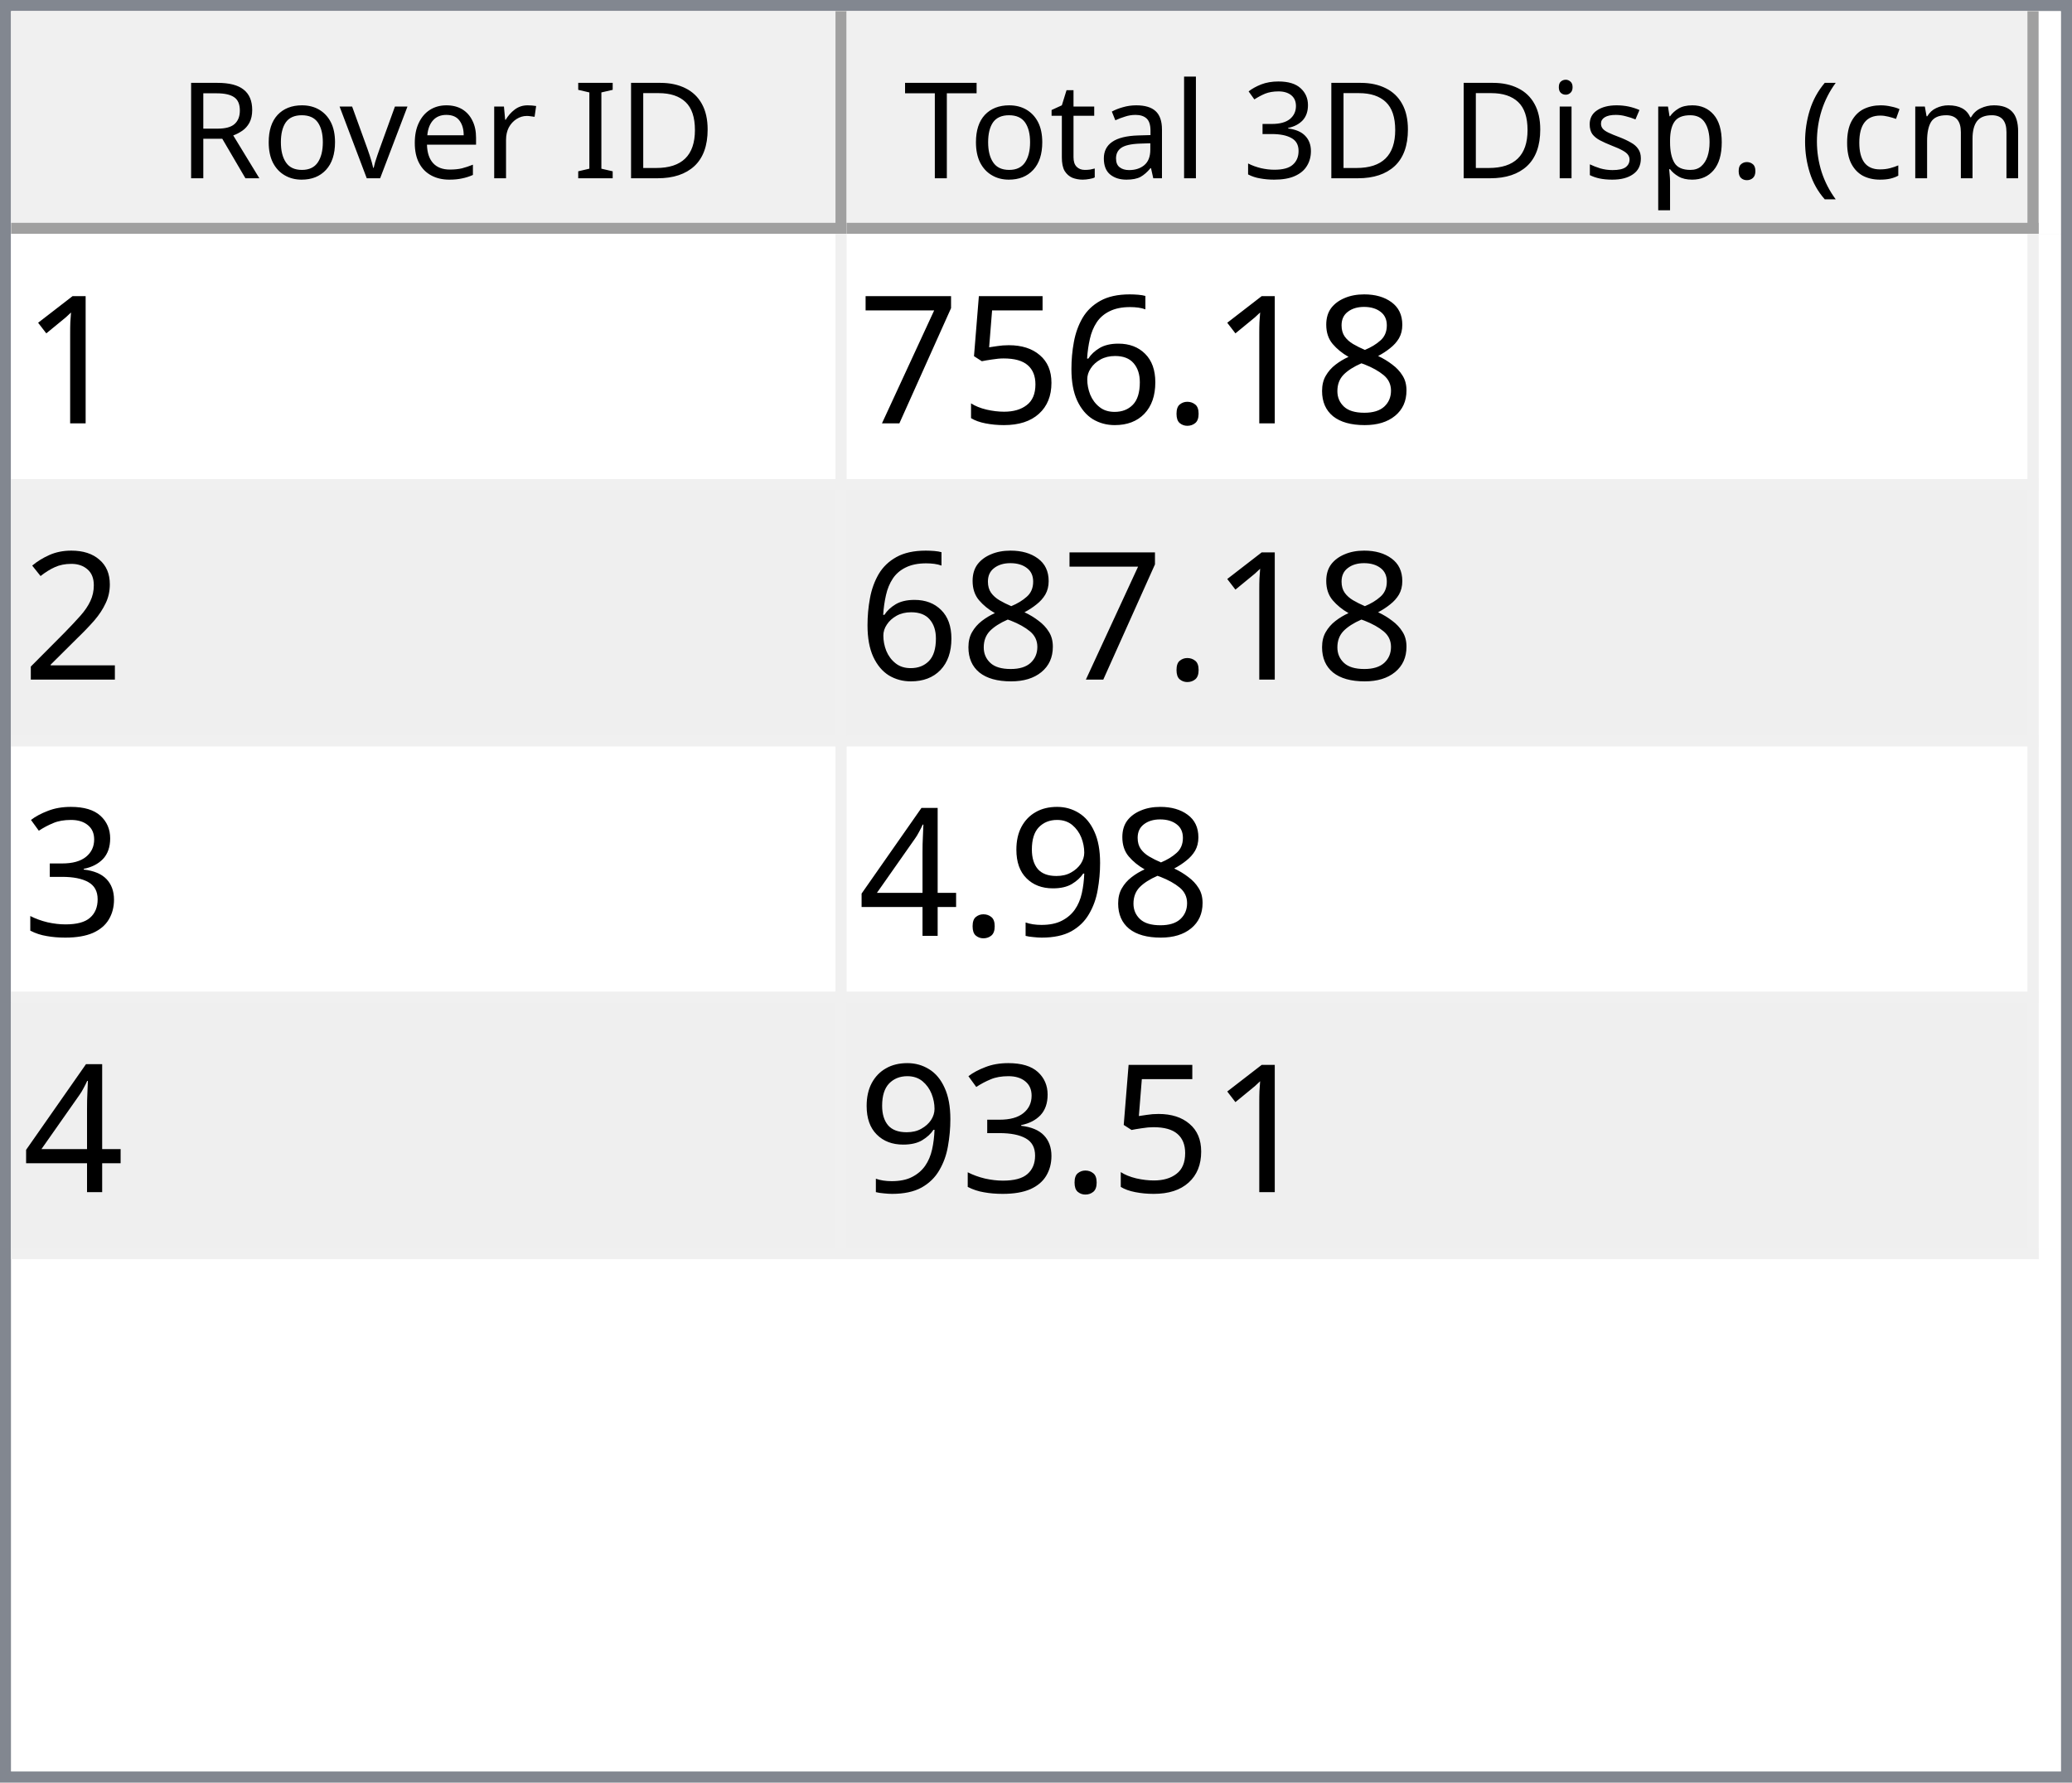
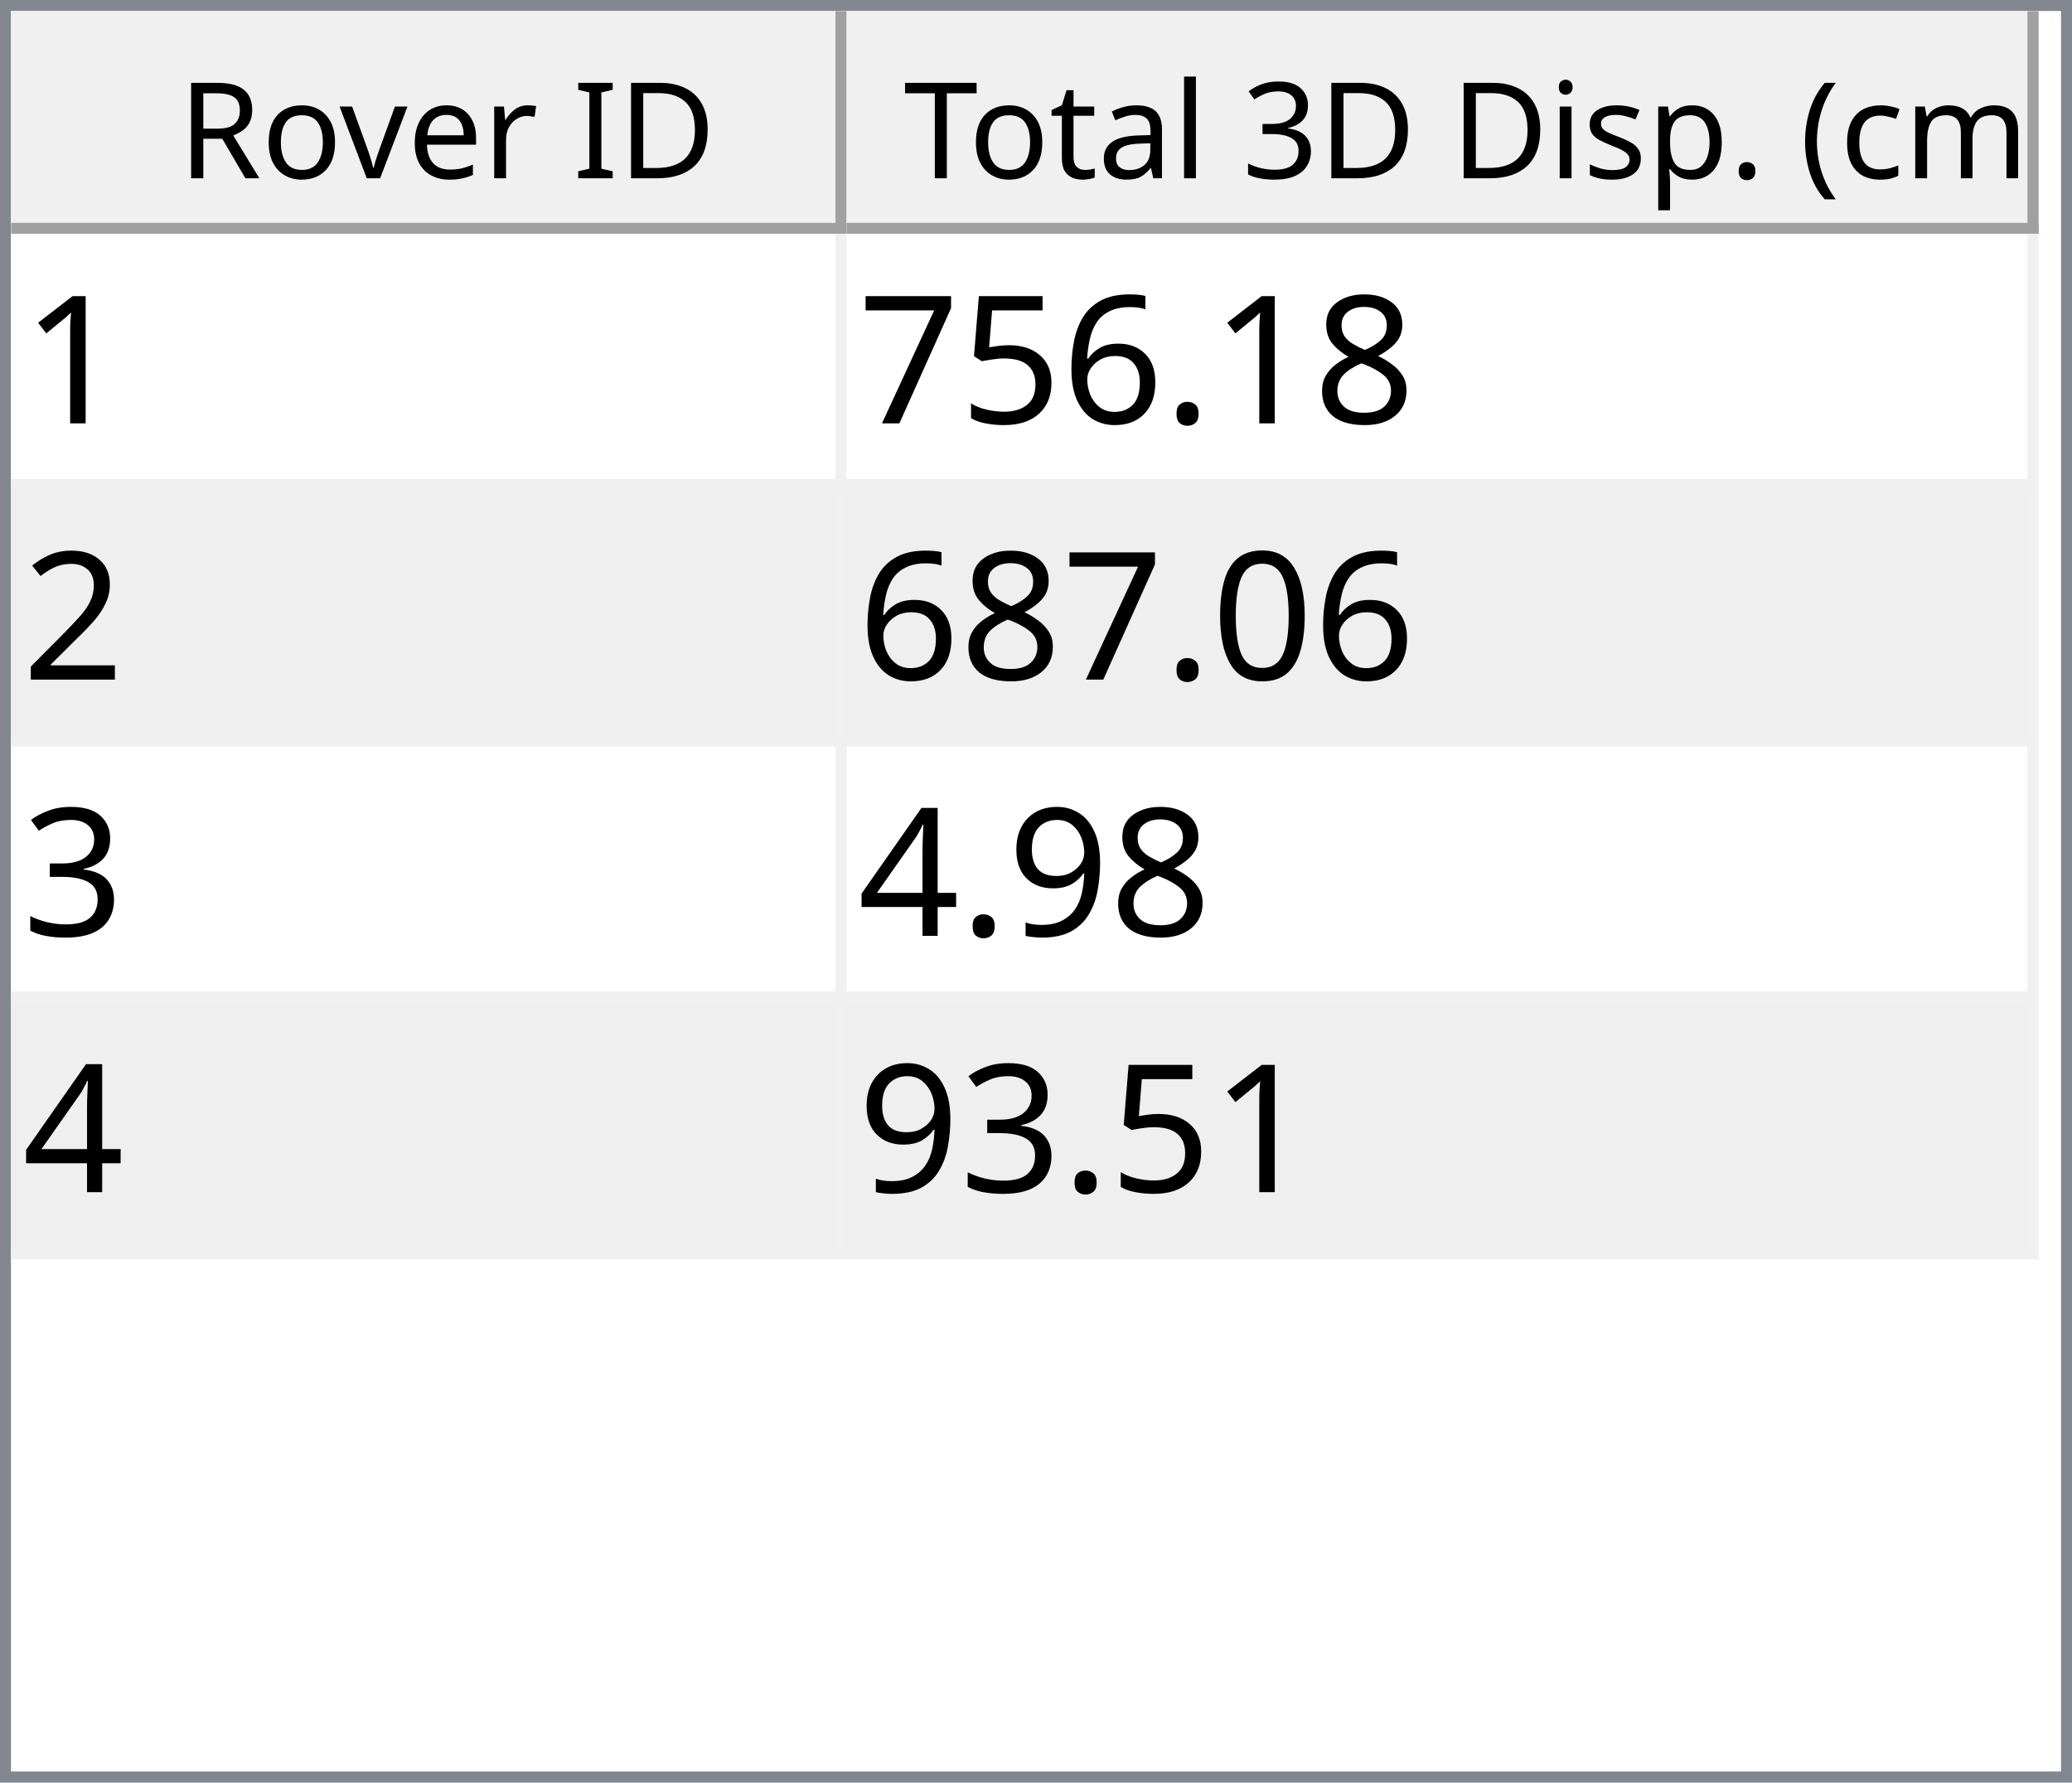
<svg xmlns="http://www.w3.org/2000/svg" style="fill-opacity:1; color-rendering:auto; color-interpolation:auto; text-rendering:auto; stroke:black; stroke-linecap:square; stroke-miterlimit:10; shape-rendering:auto; stroke-opacity:1; fill:black; stroke-dasharray:none; font-weight:normal; stroke-width:1; font-family:'Dialog'; font-style:normal; stroke-linejoin:miter; font-size:12px; stroke-dashoffset:0; image-rendering:auto;" width="186" height="160">
  <defs id="genericDefs" />
  <g>
    <defs id="defs1">
      <clipPath clipPathUnits="userSpaceOnUse" id="clipPath1">
        <path d="M0 0 L186 0 L186 160 L0 160 L0 0 Z" />
      </clipPath>
      <clipPath clipPathUnits="userSpaceOnUse" id="clipPath2">
        <path d="M0 0 L0 160 L186 160 L186 0 Z" />
      </clipPath>
      <clipPath clipPathUnits="userSpaceOnUse" id="clipPath3">
        <path d="M0 0 L0 20 L184 20 L184 0 Z" />
      </clipPath>
      <clipPath clipPathUnits="userSpaceOnUse" id="clipPath4">
        <path d="M0 0 L0 20 L75 20 L75 0 Z" />
      </clipPath>
      <clipPath clipPathUnits="userSpaceOnUse" id="clipPath5">
        <path d="M1 1 L1 19 L74 19 L74 1 Z" />
      </clipPath>
      <clipPath clipPathUnits="userSpaceOnUse" id="clipPath6">
        <path d="M0 0 L0 18 L73 18 L73 0 Z" />
      </clipPath>
      <clipPath clipPathUnits="userSpaceOnUse" id="clipPath7">
        <path d="M-0.5 -0.5 L-0.5 19.5 L74.5 19.5 L74.5 -0.5 Z" />
      </clipPath>
      <clipPath clipPathUnits="userSpaceOnUse" id="clipPath8">
        <path d="M0 0 L0 20 L107 20 L107 0 Z" />
      </clipPath>
      <clipPath clipPathUnits="userSpaceOnUse" id="clipPath9">
        <path d="M1 1 L1 19 L106 19 L106 1 Z" />
      </clipPath>
      <clipPath clipPathUnits="userSpaceOnUse" id="clipPath10">
        <path d="M0 0 L0 18 L105 18 L105 0 Z" />
      </clipPath>
      <clipPath clipPathUnits="userSpaceOnUse" id="clipPath11">
        <path d="M-0.5 -0.5 L-0.5 19.5 L106.5 19.5 L106.5 -0.5 Z" />
      </clipPath>
      <clipPath clipPathUnits="userSpaceOnUse" id="clipPath12">
        <path d="M0 0 L0 138 L184 138 L184 0 Z" />
      </clipPath>
      <clipPath clipPathUnits="userSpaceOnUse" id="clipPath13">
        <path d="M0 0 L0 92 L182 92 L182 0 Z" />
      </clipPath>
      <clipPath clipPathUnits="userSpaceOnUse" id="clipPath14">
        <path d="M-0.5 -0.5 L-0.5 91.5 L181.5 91.5 L181.5 -0.5 Z" />
      </clipPath>
      <clipPath clipPathUnits="userSpaceOnUse" id="clipPath15">
        <path d="M0 0 L0 22 L74 22 L74 0 Z" />
      </clipPath>
      <clipPath clipPathUnits="userSpaceOnUse" id="clipPath16">
        <path d="M0 0 L0 22 L106 22 L106 0 Z" />
      </clipPath>
      <font horiz-adv-x="64.551" id="font1">
        <font-face ascent="107.91" descent="25.098" units-per-em="100" style="font-style:normal; font-family:Segoe UI; font-weight:normal;" />
        <missing-glyph horiz-adv-x="64.551" d="M8.109 0 L8.109 68.266 L56.453 68.266 L56.453 0 L8.109 0 ZM15.328 7.234 L49.219 7.234 L49.219 61.031 L15.328 61.031 L15.328 7.234 Z" />
        <glyph unicode="D" horiz-adv-x="70.117" d="M9.188 0 L9.188 70.016 L28.516 70.016 Q65.531 70.016 65.531 35.891 Q65.531 19.672 55.25 9.836 Q44.969 0 27.734 0 L9.188 0 ZM17.391 62.594 L17.391 7.422 L27.828 7.422 Q41.609 7.422 49.273 14.797 Q56.938 22.172 56.938 35.688 Q56.938 62.594 28.328 62.594 L17.391 62.594 Z" />
        <glyph unicode="I" horiz-adv-x="26.611" d="M17.391 0 L9.188 0 L9.188 70.016 L17.391 70.016 L17.391 0 Z" />
        <glyph unicode=" " horiz-adv-x="27.393" d="" />
        <glyph unicode="r" horiz-adv-x="34.766" d="M34.188 41.891 Q32.078 43.5 28.125 43.5 Q23 43.5 19.555 38.672 Q16.109 33.844 16.109 25.484 L16.109 0 L8.109 0 L8.109 50 L16.109 50 L16.109 39.703 L16.312 39.703 Q18.016 44.969 21.531 47.922 Q25.047 50.875 29.391 50.875 Q32.516 50.875 34.188 50.203 L34.188 41.891 Z" />
        <glyph unicode="e" horiz-adv-x="52.295" d="M48.297 23 L12.984 23 Q13.188 14.656 17.484 10.109 Q21.781 5.562 29.297 5.562 Q37.75 5.562 44.828 11.141 L44.828 3.609 Q38.234 -1.172 27.391 -1.172 Q16.797 -1.172 10.742 5.641 Q4.688 12.453 4.688 24.812 Q4.688 36.469 11.305 43.82 Q17.922 51.172 27.734 51.172 Q37.547 51.172 42.922 44.828 Q48.297 38.484 48.297 27.203 L48.297 23 ZM40.094 29.781 Q40.047 36.719 36.75 40.578 Q33.453 44.438 27.594 44.438 Q21.922 44.438 17.969 40.383 Q14.016 36.328 13.094 29.781 L40.094 29.781 Z" />
        <glyph unicode="v" horiz-adv-x="47.9" d="M47.406 50 L27.484 0 L19.625 0 L0.688 50 L9.469 50 L22.172 13.672 Q23.578 9.672 23.922 6.688 L24.125 6.688 Q24.609 10.453 25.688 13.484 L38.969 50 L47.406 50 Z" />
        <glyph unicode="o" horiz-adv-x="58.594" d="M29 -1.172 Q17.922 -1.172 11.305 5.836 Q4.688 12.844 4.688 24.422 Q4.688 37.016 11.57 44.094 Q18.453 51.172 30.172 51.172 Q41.359 51.172 47.633 44.289 Q53.906 37.406 53.906 25.203 Q53.906 13.234 47.141 6.031 Q40.375 -1.172 29 -1.172 ZM29.594 44.438 Q21.875 44.438 17.383 39.188 Q12.891 33.938 12.891 24.703 Q12.891 15.828 17.43 10.695 Q21.969 5.562 29.594 5.562 Q37.359 5.562 41.531 10.594 Q45.703 15.625 45.703 24.906 Q45.703 34.281 41.531 39.359 Q37.359 44.438 29.594 44.438 Z" />
        <glyph unicode="R" horiz-adv-x="59.814" d="M59.375 0 L49.609 0 L37.891 19.625 Q36.281 22.359 34.766 24.289 Q33.25 26.219 31.664 27.438 Q30.078 28.656 28.25 29.219 Q26.422 29.781 24.125 29.781 L17.391 29.781 L17.391 0 L9.188 0 L9.188 70.016 L30.078 70.016 Q34.672 70.016 38.555 68.867 Q42.438 67.719 45.289 65.375 Q48.141 63.031 49.758 59.547 Q51.375 56.062 51.375 51.375 Q51.375 47.703 50.273 44.656 Q49.172 41.609 47.148 39.211 Q45.125 36.812 42.266 35.133 Q39.406 33.453 35.844 32.516 L35.844 32.328 Q37.594 31.547 38.891 30.547 Q40.188 29.547 41.359 28.18 Q42.531 26.812 43.68 25.078 Q44.828 23.344 46.234 21.047 L59.375 0 ZM17.391 62.594 L17.391 37.203 L28.516 37.203 Q31.594 37.203 34.203 38.133 Q36.812 39.062 38.719 40.797 Q40.625 42.531 41.703 45.047 Q42.781 47.562 42.781 50.688 Q42.781 56.297 39.141 59.445 Q35.5 62.594 28.609 62.594 L17.391 62.594 Z" />
        <glyph unicode=")" horiz-adv-x="30.176" d="M8.297 -15.922 L1.172 -15.922 Q16.406 2.344 16.406 26.812 Q16.406 51.469 1.078 70.016 L8.297 70.016 Q23.531 52.156 23.531 26.703 Q23.531 1.375 8.297 -15.922 Z" />
        <glyph unicode="m" horiz-adv-x="86.133" d="M79.109 0 L71.094 0 L71.094 28.719 Q71.094 37.016 68.531 40.727 Q65.969 44.438 59.906 44.438 Q54.781 44.438 51.195 39.75 Q47.609 35.062 47.609 28.516 L47.609 0 L39.594 0 L39.594 29.688 Q39.594 44.438 28.219 44.438 Q22.953 44.438 19.531 40.016 Q16.109 35.594 16.109 28.516 L16.109 0 L8.109 0 L8.109 50 L16.109 50 L16.109 42.094 L16.312 42.094 Q21.625 51.172 31.844 51.172 Q36.969 51.172 40.773 48.312 Q44.578 45.453 46 40.828 Q51.562 51.172 62.594 51.172 Q79.109 51.172 79.109 30.812 L79.109 0 Z" />
        <glyph unicode="c" horiz-adv-x="46.191" d="M42.188 2.297 Q36.422 -1.172 28.516 -1.172 Q17.828 -1.172 11.258 5.789 Q4.688 12.75 4.688 23.828 Q4.688 36.188 11.766 43.68 Q18.844 51.172 30.672 51.172 Q37.25 51.172 42.281 48.734 L42.281 40.531 Q36.719 44.438 30.375 44.438 Q22.703 44.438 17.797 38.945 Q12.891 33.453 12.891 24.516 Q12.891 15.719 17.508 10.641 Q22.125 5.562 29.891 5.562 Q36.422 5.562 42.188 9.906 L42.188 2.297 Z" />
        <glyph unicode="(" horiz-adv-x="30.176" d="M29.109 -15.922 L21.969 -15.922 Q6.844 1.375 6.844 26.703 Q6.844 52.156 21.969 70.016 L29.203 70.016 Q13.875 51.469 13.875 26.812 Q13.875 2.344 29.109 -15.922 Z" />
        <glyph unicode="." horiz-adv-x="21.68" d="M10.891 -1.078 Q8.641 -1.078 7.055 0.539 Q5.469 2.156 5.469 4.391 Q5.469 6.641 7.055 8.273 Q8.641 9.906 10.891 9.906 Q13.188 9.906 14.797 8.273 Q16.406 6.641 16.406 4.391 Q16.406 2.156 14.797 0.539 Q13.188 -1.078 10.891 -1.078 Z" />
        <glyph unicode="p" horiz-adv-x="58.789" d="M16.312 7.234 L16.109 7.234 L16.109 -23 L8.109 -23 L8.109 50 L16.109 50 L16.109 41.219 L16.312 41.219 Q22.219 51.172 33.594 51.172 Q43.266 51.172 48.688 44.461 Q54.109 37.75 54.109 26.469 Q54.109 13.922 48 6.375 Q41.891 -1.172 31.297 -1.172 Q21.578 -1.172 16.312 7.234 ZM16.109 27.391 L16.109 20.406 Q16.109 14.203 20.141 9.883 Q24.172 5.562 30.375 5.562 Q37.641 5.562 41.773 11.133 Q45.906 16.703 45.906 26.609 Q45.906 34.969 42.047 39.703 Q38.188 44.438 31.594 44.438 Q24.609 44.438 20.359 39.578 Q16.109 34.719 16.109 27.391 Z" />
        <glyph unicode="s" horiz-adv-x="42.432" d="M5.078 1.812 L5.078 10.406 Q11.625 5.562 19.484 5.562 Q30.031 5.562 30.031 12.594 Q30.031 14.594 29.125 15.992 Q28.219 17.391 26.68 18.461 Q25.141 19.531 23.07 20.383 Q21 21.234 18.609 22.172 Q15.281 23.484 12.766 24.828 Q10.25 26.172 8.57 27.859 Q6.891 29.547 6.031 31.695 Q5.172 33.844 5.172 36.719 Q5.172 40.234 6.789 42.945 Q8.406 45.656 11.086 47.484 Q13.766 49.312 17.211 50.242 Q20.656 51.172 24.312 51.172 Q30.812 51.172 35.938 48.922 L35.938 40.828 Q30.422 44.438 23.25 44.438 Q21 44.438 19.195 43.922 Q17.391 43.406 16.094 42.477 Q14.797 41.547 14.086 40.258 Q13.375 38.969 13.375 37.406 Q13.375 35.453 14.086 34.133 Q14.797 32.812 16.164 31.789 Q17.531 30.766 19.484 29.938 Q21.438 29.109 23.922 28.125 Q27.25 26.859 29.883 25.516 Q32.516 24.172 34.375 22.484 Q36.234 20.797 37.234 18.602 Q38.234 16.406 38.234 13.375 Q38.234 9.672 36.602 6.938 Q34.969 4.203 32.234 2.398 Q29.5 0.594 25.93 -0.289 Q22.359 -1.172 18.453 -1.172 Q10.75 -1.172 5.078 1.812 Z" />
        <glyph unicode="i" horiz-adv-x="24.219" d="M12.203 62.703 Q10.062 62.703 8.547 64.164 Q7.031 65.625 7.031 67.875 Q7.031 70.125 8.547 71.609 Q10.062 73.094 12.203 73.094 Q14.406 73.094 15.945 71.609 Q17.484 70.125 17.484 67.875 Q17.484 65.719 15.945 64.211 Q14.406 62.703 12.203 62.703 ZM16.109 0 L8.109 0 L8.109 50 L16.109 50 L16.109 0 Z" />
        <glyph unicode="3" horiz-adv-x="53.906" d="M46.531 19.828 Q46.531 15.094 44.75 11.211 Q42.969 7.328 39.719 4.57 Q36.469 1.812 31.93 0.297 Q27.391 -1.219 21.922 -1.219 Q11.922 -1.219 6 2.594 L6 11.188 Q13.094 5.609 22.219 5.609 Q25.875 5.609 28.828 6.539 Q31.781 7.469 33.906 9.227 Q36.031 10.984 37.18 13.477 Q38.328 15.969 38.328 19.094 Q38.328 32.812 18.797 32.812 L12.984 32.812 L12.984 39.594 L18.5 39.594 Q35.797 39.594 35.797 52.484 Q35.797 64.406 22.609 64.406 Q15.188 64.406 8.688 59.422 L8.688 67.188 Q15.375 71.188 24.609 71.188 Q29 71.188 32.57 69.969 Q36.141 68.75 38.68 66.555 Q41.219 64.359 42.609 61.281 Q44 58.203 44 54.5 Q44 40.672 30.031 36.719 L30.031 36.531 Q33.594 36.141 36.625 34.797 Q39.656 33.453 41.852 31.305 Q44.047 29.156 45.289 26.25 Q46.531 23.344 46.531 19.828 Z" />
        <glyph unicode="l" horiz-adv-x="24.219" d="M16.109 0 L8.109 0 L8.109 74.031 L16.109 74.031 L16.109 0 Z" />
        <glyph unicode="a" horiz-adv-x="50.879" d="M43.891 0 L35.891 0 L35.891 7.812 L35.688 7.812 Q30.469 -1.172 20.312 -1.172 Q12.844 -1.172 8.617 2.781 Q4.391 6.734 4.391 13.281 Q4.391 27.297 20.906 29.594 L35.891 31.688 Q35.891 44.438 25.594 44.438 Q16.547 44.438 9.281 38.281 L9.281 46.484 Q16.656 51.172 26.266 51.172 Q43.891 51.172 43.891 32.516 L43.891 0 ZM35.891 25.297 L23.828 23.641 Q18.266 22.859 15.43 20.875 Q12.594 18.891 12.594 13.875 Q12.594 10.203 15.211 7.883 Q17.828 5.562 22.172 5.562 Q28.125 5.562 32.008 9.742 Q35.891 13.922 35.891 20.312 L35.891 25.297 Z" />
        <glyph unicode="t" horiz-adv-x="33.887" d="M31.297 0.484 Q28.469 -1.078 23.828 -1.078 Q10.688 -1.078 10.688 13.578 L10.688 43.172 L2.094 43.172 L2.094 50 L10.688 50 L10.688 62.203 L18.703 64.797 L18.703 50 L31.297 50 L31.297 43.172 L18.703 43.172 L18.703 14.984 Q18.703 9.969 20.414 7.82 Q22.125 5.672 26.078 5.672 Q29.109 5.672 31.297 7.328 L31.297 0.484 Z" />
        <glyph unicode="T" horiz-adv-x="52.393" d="M50.594 62.594 L30.375 62.594 L30.375 0 L22.172 0 L22.172 62.594 L2 62.594 L2 70.016 L50.594 70.016 L50.594 62.594 Z" />
      </font>
      <font horiz-adv-x="75.0" id="font2">
        <font-face ascent="100.537" descent="21.973" units-per-em="100" style="font-style:normal; font-family:sans-serif; font-weight:normal;" />
        <missing-glyph horiz-adv-x="75.0" d="M12.5 0 L12.5 62.5 L62.5 62.5 L62.5 0 L12.5 0 ZM14.062 1.562 L60.938 1.562 L60.938 60.938 L14.062 60.938 L14.062 1.562 Z" />
        <glyph unicode="1" horiz-adv-x="55.615" d="M37.25 0 L28.469 0 L28.469 56 Q25.297 52.984 20.141 49.953 Q14.984 46.922 10.891 45.406 L10.891 53.906 Q18.266 57.375 23.781 62.305 Q29.297 67.234 31.594 71.875 L37.25 71.875 L37.25 0 Z" />
        <glyph unicode="8" horiz-adv-x="55.615" d="M17.672 38.812 Q12.203 40.828 9.57 44.539 Q6.938 48.25 6.938 53.422 Q6.938 61.234 12.555 66.555 Q18.172 71.875 27.484 71.875 Q36.859 71.875 42.578 66.43 Q48.297 60.984 48.297 53.172 Q48.297 48.188 45.68 44.508 Q43.062 40.828 37.75 38.812 Q44.344 36.672 47.781 31.883 Q51.219 27.094 51.219 20.453 Q51.219 11.281 44.727 5.031 Q38.234 -1.219 27.641 -1.219 Q17.047 -1.219 10.547 5.055 Q4.047 11.328 4.047 20.703 Q4.047 27.688 7.594 32.398 Q11.141 37.109 17.672 38.812 ZM15.922 53.719 Q15.922 48.641 19.195 45.414 Q22.469 42.188 27.688 42.188 Q32.766 42.188 36.016 45.383 Q39.266 48.578 39.266 53.219 Q39.266 58.062 35.914 61.359 Q32.562 64.656 27.594 64.656 Q22.562 64.656 19.242 61.43 Q15.922 58.203 15.922 53.719 ZM13.094 20.656 Q13.094 16.891 14.875 13.375 Q16.656 9.859 20.172 7.93 Q23.688 6 27.734 6 Q34.031 6 38.133 10.055 Q42.234 14.109 42.234 20.359 Q42.234 26.703 38.016 30.859 Q33.797 35.016 27.438 35.016 Q21.234 35.016 17.164 30.914 Q13.094 26.812 13.094 20.656 Z" />
        <glyph unicode="." horiz-adv-x="27.783" d="M9.078 0 L9.078 10.016 L19.094 10.016 L19.094 0 L9.078 0 Z" />
        <glyph unicode="6" horiz-adv-x="55.615" d="M49.75 54.047 L41.016 53.375 Q39.844 58.547 37.703 60.891 Q34.125 64.656 28.906 64.656 Q24.703 64.656 21.531 62.312 Q17.391 59.281 14.992 53.469 Q12.594 47.656 12.5 36.922 Q15.672 41.75 20.266 44.094 Q24.859 46.438 29.891 46.438 Q38.672 46.438 44.852 39.969 Q51.031 33.5 51.031 23.25 Q51.031 16.5 48.125 10.719 Q45.219 4.938 40.141 1.859 Q35.062 -1.219 28.609 -1.219 Q17.625 -1.219 10.695 6.859 Q3.766 14.938 3.766 33.5 Q3.766 54.25 11.422 63.672 Q18.109 71.875 29.438 71.875 Q37.891 71.875 43.289 67.141 Q48.688 62.406 49.75 54.047 ZM13.875 23.188 Q13.875 18.656 15.797 14.508 Q17.719 10.359 21.188 8.18 Q24.656 6 28.469 6 Q34.031 6 38.039 10.492 Q42.047 14.984 42.047 22.703 Q42.047 30.125 38.086 34.398 Q34.125 38.672 28.125 38.672 Q22.172 38.672 18.023 34.398 Q13.875 30.125 13.875 23.188 Z" />
        <glyph unicode="5" horiz-adv-x="55.615" d="M4.156 18.75 L13.375 19.531 Q14.406 12.797 18.141 9.398 Q21.875 6 27.156 6 Q33.5 6 37.891 10.789 Q42.281 15.578 42.281 23.484 Q42.281 31 38.062 35.352 Q33.844 39.703 27 39.703 Q22.75 39.703 19.336 37.773 Q15.922 35.844 13.969 32.766 L5.719 33.844 L12.641 70.609 L48.25 70.609 L48.25 62.203 L19.672 62.203 L15.828 42.969 Q22.266 47.469 29.344 47.469 Q38.719 47.469 45.164 40.969 Q51.609 34.469 51.609 24.266 Q51.609 14.547 45.953 7.469 Q39.062 -1.219 27.156 -1.219 Q17.391 -1.219 11.211 4.25 Q5.031 9.719 4.156 18.75 Z" />
        <glyph unicode="7" horiz-adv-x="55.615" d="M4.734 62.203 L4.734 70.656 L51.078 70.656 L51.078 63.812 Q44.234 56.547 37.523 44.484 Q30.812 32.422 27.156 19.672 Q24.516 10.688 23.781 0 L14.75 0 Q14.891 8.453 18.062 20.414 Q21.234 32.375 27.172 43.484 Q33.109 54.594 39.797 62.203 L4.734 62.203 Z" />
        <glyph unicode="2" horiz-adv-x="55.615" d="M50.344 8.453 L50.344 0 L3.031 0 Q2.938 3.172 4.047 6.109 Q5.859 10.938 9.836 15.625 Q13.812 20.312 21.344 26.469 Q33.016 36.031 37.117 41.625 Q41.219 47.219 41.219 52.203 Q41.219 57.422 37.477 61.008 Q33.734 64.594 27.734 64.594 Q21.391 64.594 17.578 60.789 Q13.766 56.984 13.719 50.25 L4.688 51.172 Q5.609 61.281 11.664 66.578 Q17.719 71.875 27.938 71.875 Q38.234 71.875 44.242 66.164 Q50.25 60.453 50.25 52 Q50.25 47.703 48.492 43.555 Q46.734 39.406 42.656 34.812 Q38.578 30.219 29.109 22.219 Q21.188 15.578 18.945 13.211 Q16.703 10.844 15.234 8.453 L50.344 8.453 Z" />
+         <glyph unicode="0" horiz-adv-x="55.615" d="M4.156 35.297 Q4.156 48 6.766 55.742 Q9.375 63.484 14.523 67.68 Q19.672 71.875 27.484 71.875 Q33.25 71.875 37.594 69.555 Q41.938 67.234 44.773 62.867 Q47.609 58.5 49.219 52.227 Q50.828 45.953 50.828 35.297 Q50.828 22.703 48.242 14.969 Q45.656 7.234 40.508 3.008 Q35.359 -1.219 27.484 -1.219 Q17.141 -1.219 11.234 6.203 Q4.156 15.141 4.156 35.297 ZM13.188 35.297 Q13.188 17.672 17.312 11.836 Q21.438 6 27.484 6 Q33.547 6 37.672 11.859 Q41.797 17.719 41.797 35.297 Q41.797 52.984 37.672 58.789 Q33.547 64.594 27.391 64.594 Q21.344 64.594 17.719 59.469 Q13.188 52.938 13.188 35.297 Z" />
        <glyph unicode="3" horiz-adv-x="55.615" d="M4.203 18.891 L12.984 20.062 Q14.5 12.594 18.141 9.297 Q21.781 6 27 6 Q33.203 6 37.477 10.297 Q41.75 14.594 41.75 20.953 Q41.75 27 37.797 30.93 Q33.844 34.859 27.734 34.859 Q25.25 34.859 21.531 33.891 L22.516 41.609 Q23.391 41.5 23.922 41.5 Q29.547 41.5 34.039 44.43 Q38.531 47.359 38.531 53.469 Q38.531 58.297 35.258 61.477 Q31.984 64.656 26.812 64.656 Q21.688 64.656 18.266 61.43 Q14.844 58.203 13.875 51.766 L5.078 53.328 Q6.688 62.156 12.398 67.016 Q18.109 71.875 26.609 71.875 Q32.469 71.875 37.398 69.359 Q42.328 66.844 44.945 62.5 Q47.562 58.156 47.562 53.266 Q47.562 48.641 45.07 44.828 Q42.578 41.016 37.703 38.766 Q44.047 37.312 47.562 32.695 Q51.078 28.078 51.078 21.141 Q51.078 11.766 44.242 5.25 Q37.406 -1.266 26.953 -1.266 Q17.531 -1.266 11.305 4.352 Q5.078 9.969 4.203 18.891 Z" />
        <glyph unicode="9" horiz-adv-x="55.615" d="M5.469 16.547 L13.922 17.328 Q14.984 11.375 18.016 8.688 Q21.047 6 25.781 6 Q29.828 6 32.883 7.859 Q35.938 9.719 37.891 12.82 Q39.844 15.922 41.164 21.195 Q42.484 26.469 42.484 31.938 Q42.484 32.516 42.438 33.688 Q39.797 29.5 35.234 26.883 Q30.672 24.266 25.344 24.266 Q16.453 24.266 10.305 30.711 Q4.156 37.156 4.156 47.703 Q4.156 58.594 10.578 65.234 Q17 71.875 26.656 71.875 Q33.641 71.875 39.43 68.117 Q45.219 64.359 48.219 57.398 Q51.219 50.438 51.219 37.25 Q51.219 23.531 48.242 15.406 Q45.266 7.281 39.383 3.031 Q33.5 -1.219 25.594 -1.219 Q17.188 -1.219 11.867 3.445 Q6.547 8.109 5.469 16.547 ZM41.453 48.141 Q41.453 55.719 37.43 60.156 Q33.406 64.594 27.734 64.594 Q21.875 64.594 17.531 59.812 Q13.188 55.031 13.188 47.406 Q13.188 40.578 17.312 36.305 Q21.438 32.031 27.484 32.031 Q33.594 32.031 37.523 36.305 Q41.453 40.578 41.453 48.141 Z" />
        <glyph unicode="4" horiz-adv-x="55.615" d="M32.328 0 L32.328 17.141 L1.266 17.141 L1.266 25.203 L33.938 71.578 L41.109 71.578 L41.109 25.203 L50.781 25.203 L50.781 17.141 L41.109 17.141 L41.109 0 L32.328 0 ZM32.328 25.203 L32.328 57.469 L9.906 25.203 L32.328 25.203 Z" />
      </font>
    </defs>
    <g style="fill:white; stroke:white;">
      <rect x="0" y="0" width="186" style="clip-path:url(#clipPath1); stroke:none;" height="160" />
    </g>
    <g style="fill:white; text-rendering:optimizeSpeed; color-rendering:optimizeSpeed; image-rendering:optimizeSpeed; shape-rendering:crispEdges; stroke:white; color-interpolation:sRGB;">
      <rect x="0" width="186" height="160" y="0" style="stroke:none;" />
      <path style="stroke:none;" d="M0 160 L186 160 L186 0 L0 0 Z" />
    </g>
    <g style="fill:rgb(240,240,240); font-family:'Segoe UI'; stroke:rgb(240,240,240);">
      <rect x="0" y="0" width="186" style="clip-path:url(#clipPath2); stroke:none;" height="160" />
    </g>
    <g style="fill:rgb(130,135,144); font-family:'Segoe UI'; stroke:rgb(130,135,144);">
      <path d="M0 0 L186 0 L186 160 L0 160 L0 0 ZM1 1 L185 1 L185 159 L1 159 L1 1 Z" style="fill-rule:evenodd; clip-path:url(#clipPath2); stroke:none;" />
    </g>
    <g style="fill:white; font-family:'Segoe UI'; stroke:white;" transform="translate(1,1)">
      <rect x="0" y="0" width="184" style="clip-path:url(#clipPath3); stroke:none;" height="20" />
    </g>
    <g style="fill:rgb(240,240,240); font-family:'Segoe UI'; stroke:rgb(240,240,240);" transform="translate(1,1)">
      <rect x="0" y="0" width="75" style="clip-path:url(#clipPath4); stroke:none;" height="20" />
    </g>
    <g style="font-family:'Segoe UI';" transform="translate(2,2)">
      <text x="14" xml:space="preserve" y="14" style="clip-path:url(#clipPath6); stroke:none;">Rover ID</text>
    </g>
    <g style="fill:rgb(160,160,160); font-family:'Segoe UI'; stroke:rgb(160,160,160); stroke-linejoin:bevel;" transform="translate(1.5,1.5)">
      <line x1="74" x2="74" y1="0" style="fill:none; clip-path:url(#clipPath7);" y2="19" />
    </g>
    <g style="fill:rgb(160,160,160); font-family:'Segoe UI'; stroke:rgb(160,160,160); stroke-linejoin:bevel;" transform="matrix(1,0,0,1,1,1) translate(0.5,0.5)">
      <line x1="0" x2="74" y1="19" style="fill:none; clip-path:url(#clipPath7);" y2="19" />
    </g>
    <g style="fill:rgb(240,240,240); font-family:'Segoe UI'; stroke:rgb(240,240,240);" transform="translate(76,1)">
      <rect x="0" y="0" width="107" style="clip-path:url(#clipPath8); stroke:none;" height="20" />
    </g>
    <g style="font-family:'Segoe UI';" transform="translate(77,2)">
      <text x="1" xml:space="preserve" y="14" style="clip-path:url(#clipPath10); stroke:none;"> Total 3D Disp. (cm)</text>
    </g>
    <g style="fill:rgb(160,160,160); font-family:'Segoe UI'; stroke:rgb(160,160,160); stroke-linejoin:bevel;" transform="translate(76.5,1.5)">
      <line x1="106" x2="106" y1="0" style="fill:none; clip-path:url(#clipPath11);" y2="19" />
    </g>
    <g style="fill:rgb(160,160,160); font-family:'Segoe UI'; stroke:rgb(160,160,160); stroke-linejoin:bevel;" transform="matrix(1,0,0,1,76,1) translate(0.5,0.5)">
      <line x1="0" x2="106" y1="19" style="fill:none; clip-path:url(#clipPath11);" y2="19" />
    </g>
    <g style="fill:white; font-family:'Segoe UI'; stroke:white;" transform="translate(1,21)">
      <rect x="0" y="0" width="184" style="clip-path:url(#clipPath12); stroke:none;" height="138" />
    </g>
    <g style="fill:rgb(240,240,240); font-size:16px; font-family:sans-serif; stroke:rgb(240,240,240);" transform="translate(1,21)">
      <rect x="0" y="0" width="182" style="clip-path:url(#clipPath13); stroke:none;" height="92" />
      <line transform="translate(0.5,0.5)" x1="0" x2="181" y1="22" style="clip-path:url(#clipPath14); fill:none; stroke-linejoin:bevel;" y2="22" />
    </g>
    <g transform="matrix(1,0,0,1,1,21) translate(0.5,0.5)" style="fill:rgb(240,240,240); font-size:16px; font-family:sans-serif; stroke:rgb(240,240,240); stroke-linejoin:bevel;">
      <line x1="0" x2="181" y1="45" style="fill:none; clip-path:url(#clipPath14);" y2="45" />
    </g>
    <g transform="matrix(1,0,0,1,1,21) translate(0.5,0.5)" style="fill:rgb(240,240,240); font-size:16px; font-family:sans-serif; stroke:rgb(240,240,240); stroke-linejoin:bevel;">
      <line x1="0" x2="181" y1="68" style="fill:none; clip-path:url(#clipPath14);" y2="68" />
    </g>
    <g transform="matrix(1,0,0,1,1,21) translate(0.5,0.5)" style="fill:rgb(240,240,240); font-size:16px; font-family:sans-serif; stroke:rgb(240,240,240); stroke-linejoin:bevel;">
      <line x1="0" x2="181" y1="91" style="fill:none; clip-path:url(#clipPath14);" y2="91" />
    </g>
    <g transform="matrix(1,0,0,1,1,21) translate(0.5,0.5)" style="fill:rgb(240,240,240); font-size:16px; font-family:sans-serif; stroke:rgb(240,240,240); stroke-linejoin:bevel;">
      <line x1="74" x2="74" y1="0" style="fill:none; clip-path:url(#clipPath14);" y2="91" />
    </g>
    <g transform="matrix(1,0,0,1,1,21) translate(0.5,0.5)" style="fill:rgb(240,240,240); font-size:16px; font-family:sans-serif; stroke:rgb(240,240,240); stroke-linejoin:bevel;">
      <line x1="181" x2="181" y1="0" style="fill:none; clip-path:url(#clipPath14);" y2="91" />
    </g>
    <g style="fill:white; font-size:16px; font-family:sans-serif; stroke:white;" transform="matrix(1,0,0,1,1,21)">
      <rect x="0" y="0" width="74" style="clip-path:url(#clipPath15); stroke:none;" height="22" />
      <text x="1" y="17" style="fill:black; clip-path:url(#clipPath15); stroke:none;" xml:space="preserve">1</text>
    </g>
    <g style="fill:white; font-size:16px; font-family:sans-serif; stroke:white;" transform="matrix(1,0,0,1,1,21) translate(75,0)">
      <rect x="0" y="0" width="106" style="clip-path:url(#clipPath16); stroke:none;" height="22" />
      <text x="1" y="17" style="fill:black; clip-path:url(#clipPath16); stroke:none;" xml:space="preserve">756.18</text>
    </g>
    <g style="fill:rgb(239,239,239); font-size:16px; font-family:sans-serif; stroke:rgb(239,239,239);" transform="matrix(1,0,0,1,1,21) translate(0,23)">
      <rect x="0" y="0" width="74" style="clip-path:url(#clipPath15); stroke:none;" height="22" />
      <text x="1" y="17" style="fill:black; clip-path:url(#clipPath15); stroke:none;" xml:space="preserve">2</text>
    </g>
    <g style="fill:rgb(239,239,239); font-size:16px; font-family:sans-serif; stroke:rgb(239,239,239);" transform="matrix(1,0,0,1,1,21) translate(75,23)">
      <rect x="0" y="0" width="106" style="clip-path:url(#clipPath16); stroke:none;" height="22" />
-       <text x="1" y="17" style="fill:black; clip-path:url(#clipPath16); stroke:none;" xml:space="preserve">687.18</text>
+       <text x="1" y="17" style="fill:black; clip-path:url(#clipPath16); stroke:none;" xml:space="preserve">687.06</text>
    </g>
    <g style="fill:white; font-size:16px; font-family:sans-serif; stroke:white;" transform="matrix(1,0,0,1,1,21) translate(0,46)">
      <rect x="0" y="0" width="74" style="clip-path:url(#clipPath15); stroke:none;" height="22" />
      <text x="1" y="17" style="fill:black; clip-path:url(#clipPath15); stroke:none;" xml:space="preserve">3</text>
    </g>
    <g style="fill:white; font-size:16px; font-family:sans-serif; stroke:white;" transform="matrix(1,0,0,1,1,21) translate(75,46)">
      <rect x="0" y="0" width="106" style="clip-path:url(#clipPath16); stroke:none;" height="22" />
      <text x="1" y="17" style="fill:black; clip-path:url(#clipPath16); stroke:none;" xml:space="preserve">4.98</text>
    </g>
    <g style="fill:rgb(239,239,239); font-size:16px; font-family:sans-serif; stroke:rgb(239,239,239);" transform="matrix(1,0,0,1,1,21) translate(0,69)">
      <rect x="0" y="0" width="74" style="clip-path:url(#clipPath15); stroke:none;" height="22" />
      <text x="1" y="17" style="fill:black; clip-path:url(#clipPath15); stroke:none;" xml:space="preserve">4</text>
    </g>
    <g style="fill:rgb(239,239,239); font-size:16px; font-family:sans-serif; stroke:rgb(239,239,239);" transform="matrix(1,0,0,1,1,21) translate(75,69)">
      <rect x="0" y="0" width="106" style="clip-path:url(#clipPath16); stroke:none;" height="22" />
      <text x="1" y="17" style="fill:black; clip-path:url(#clipPath16); stroke:none;" xml:space="preserve">93.51</text>
    </g>
  </g>
</svg>
